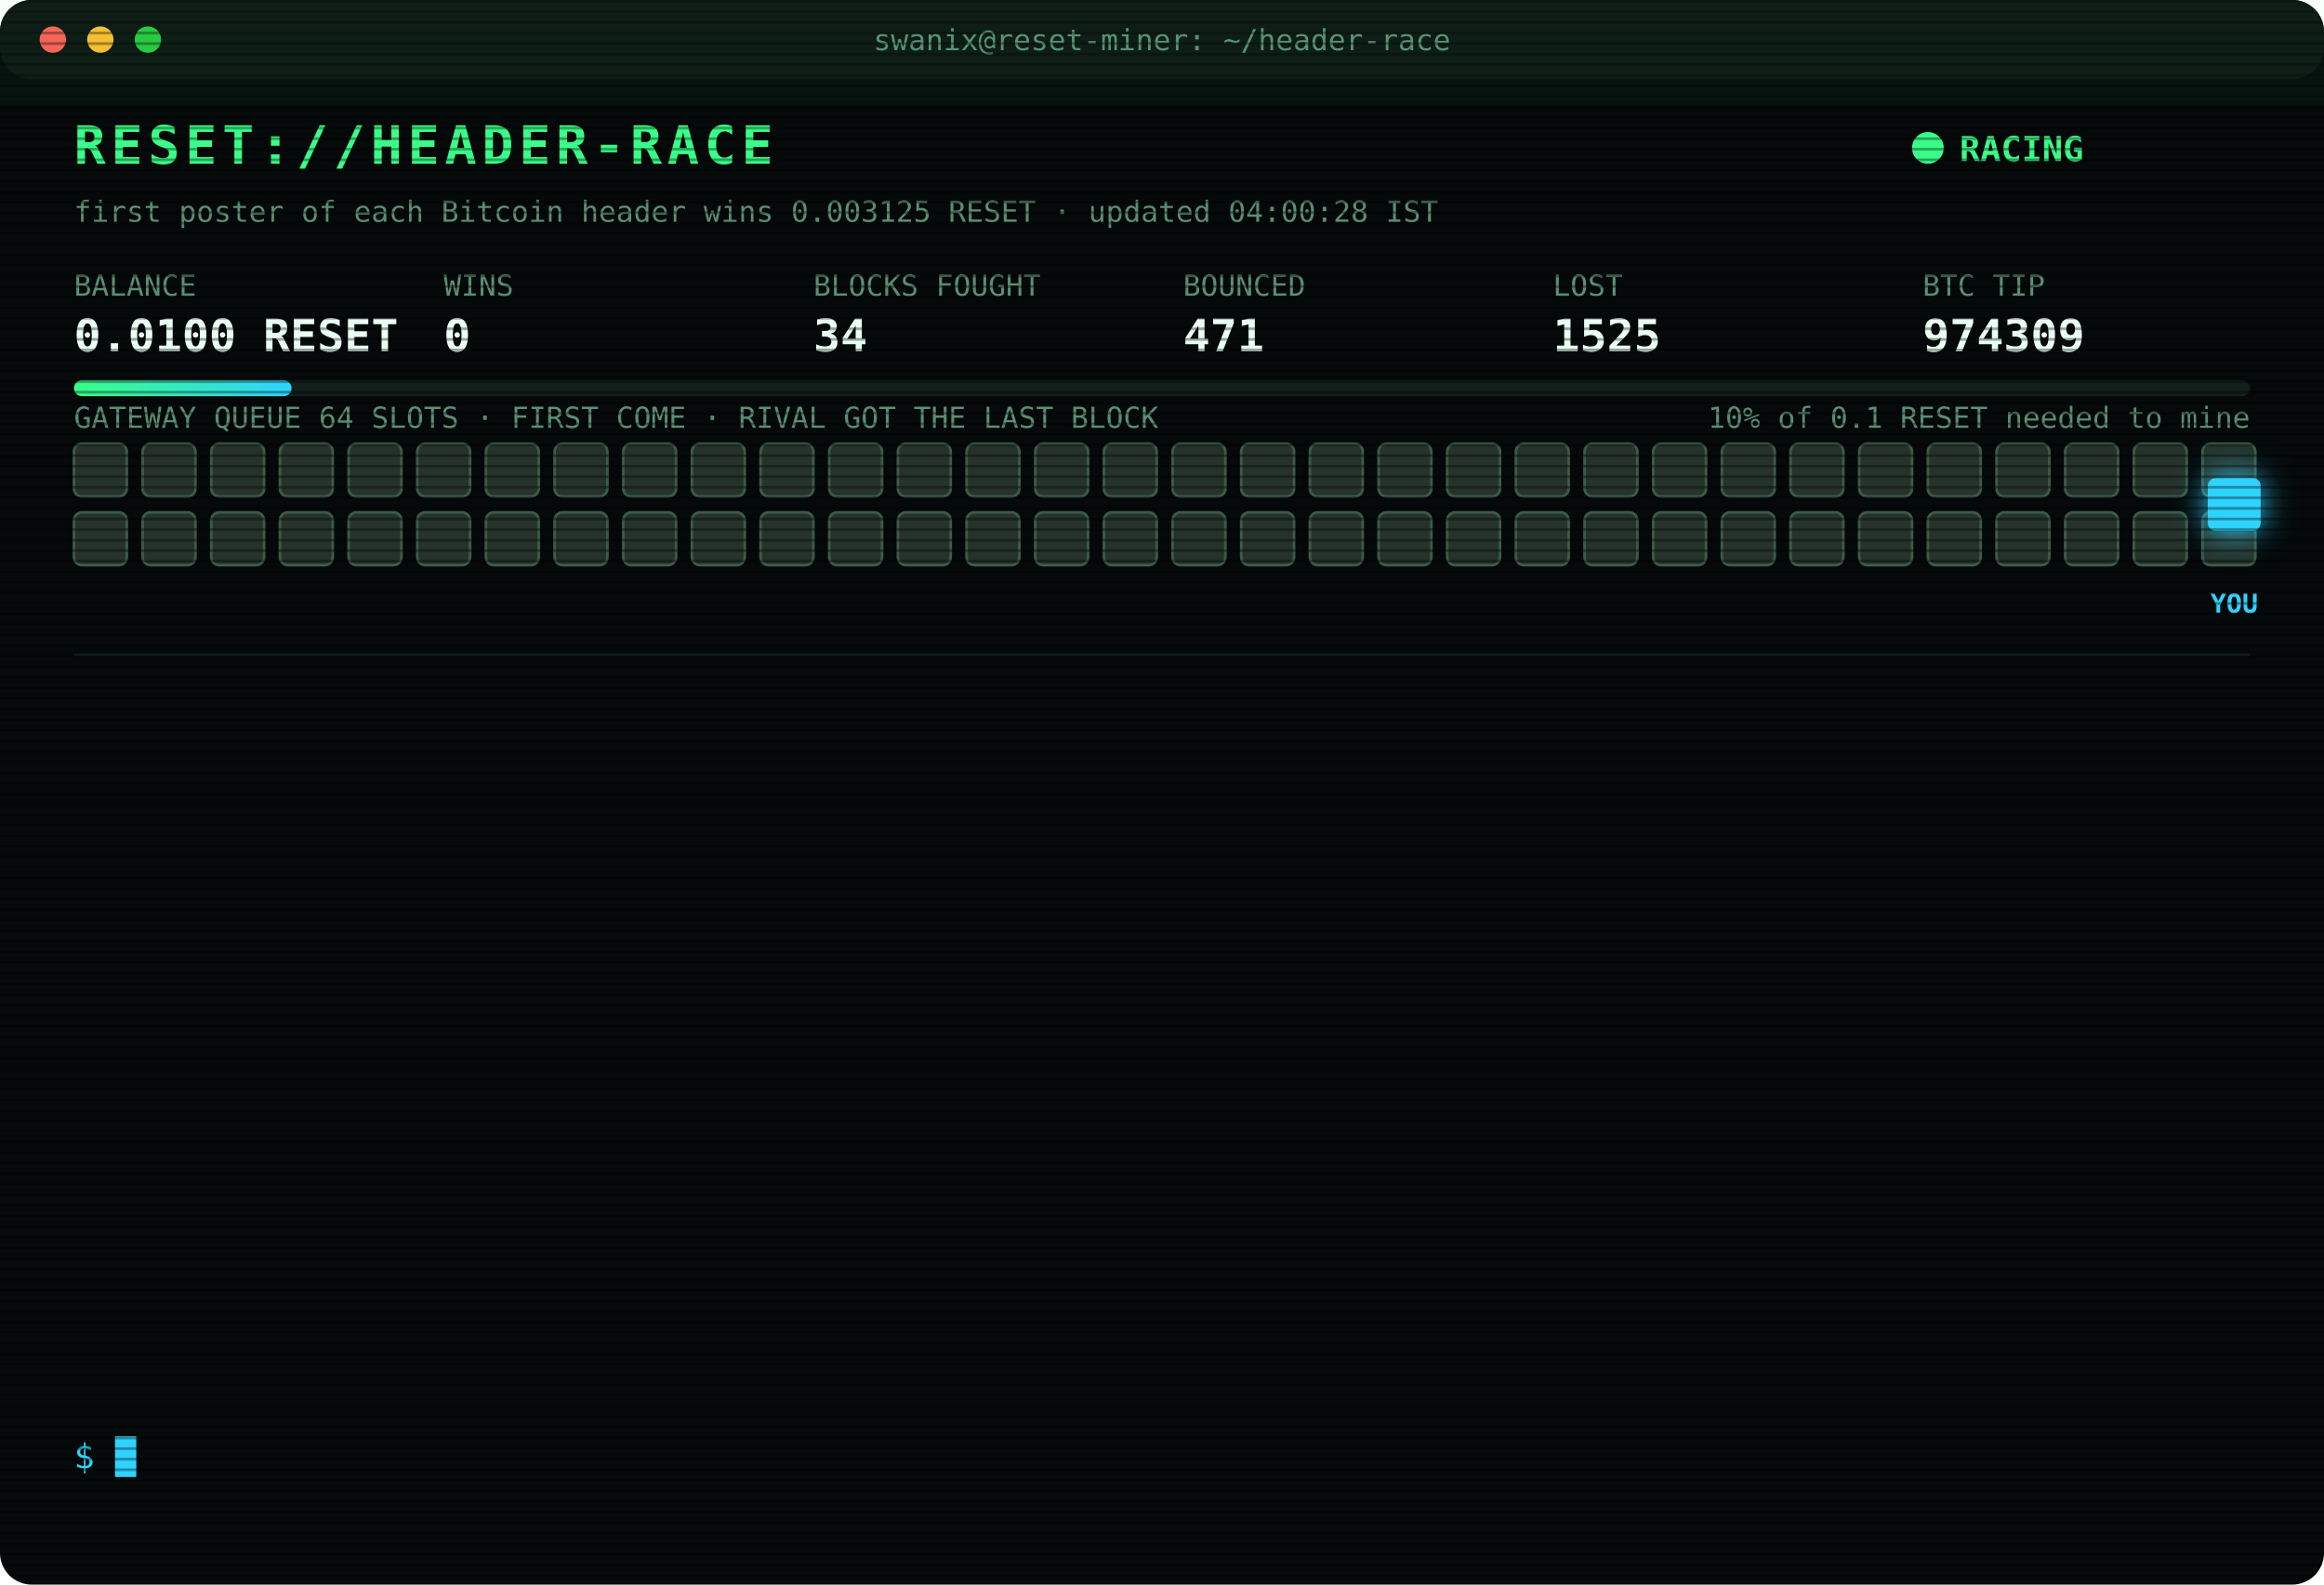
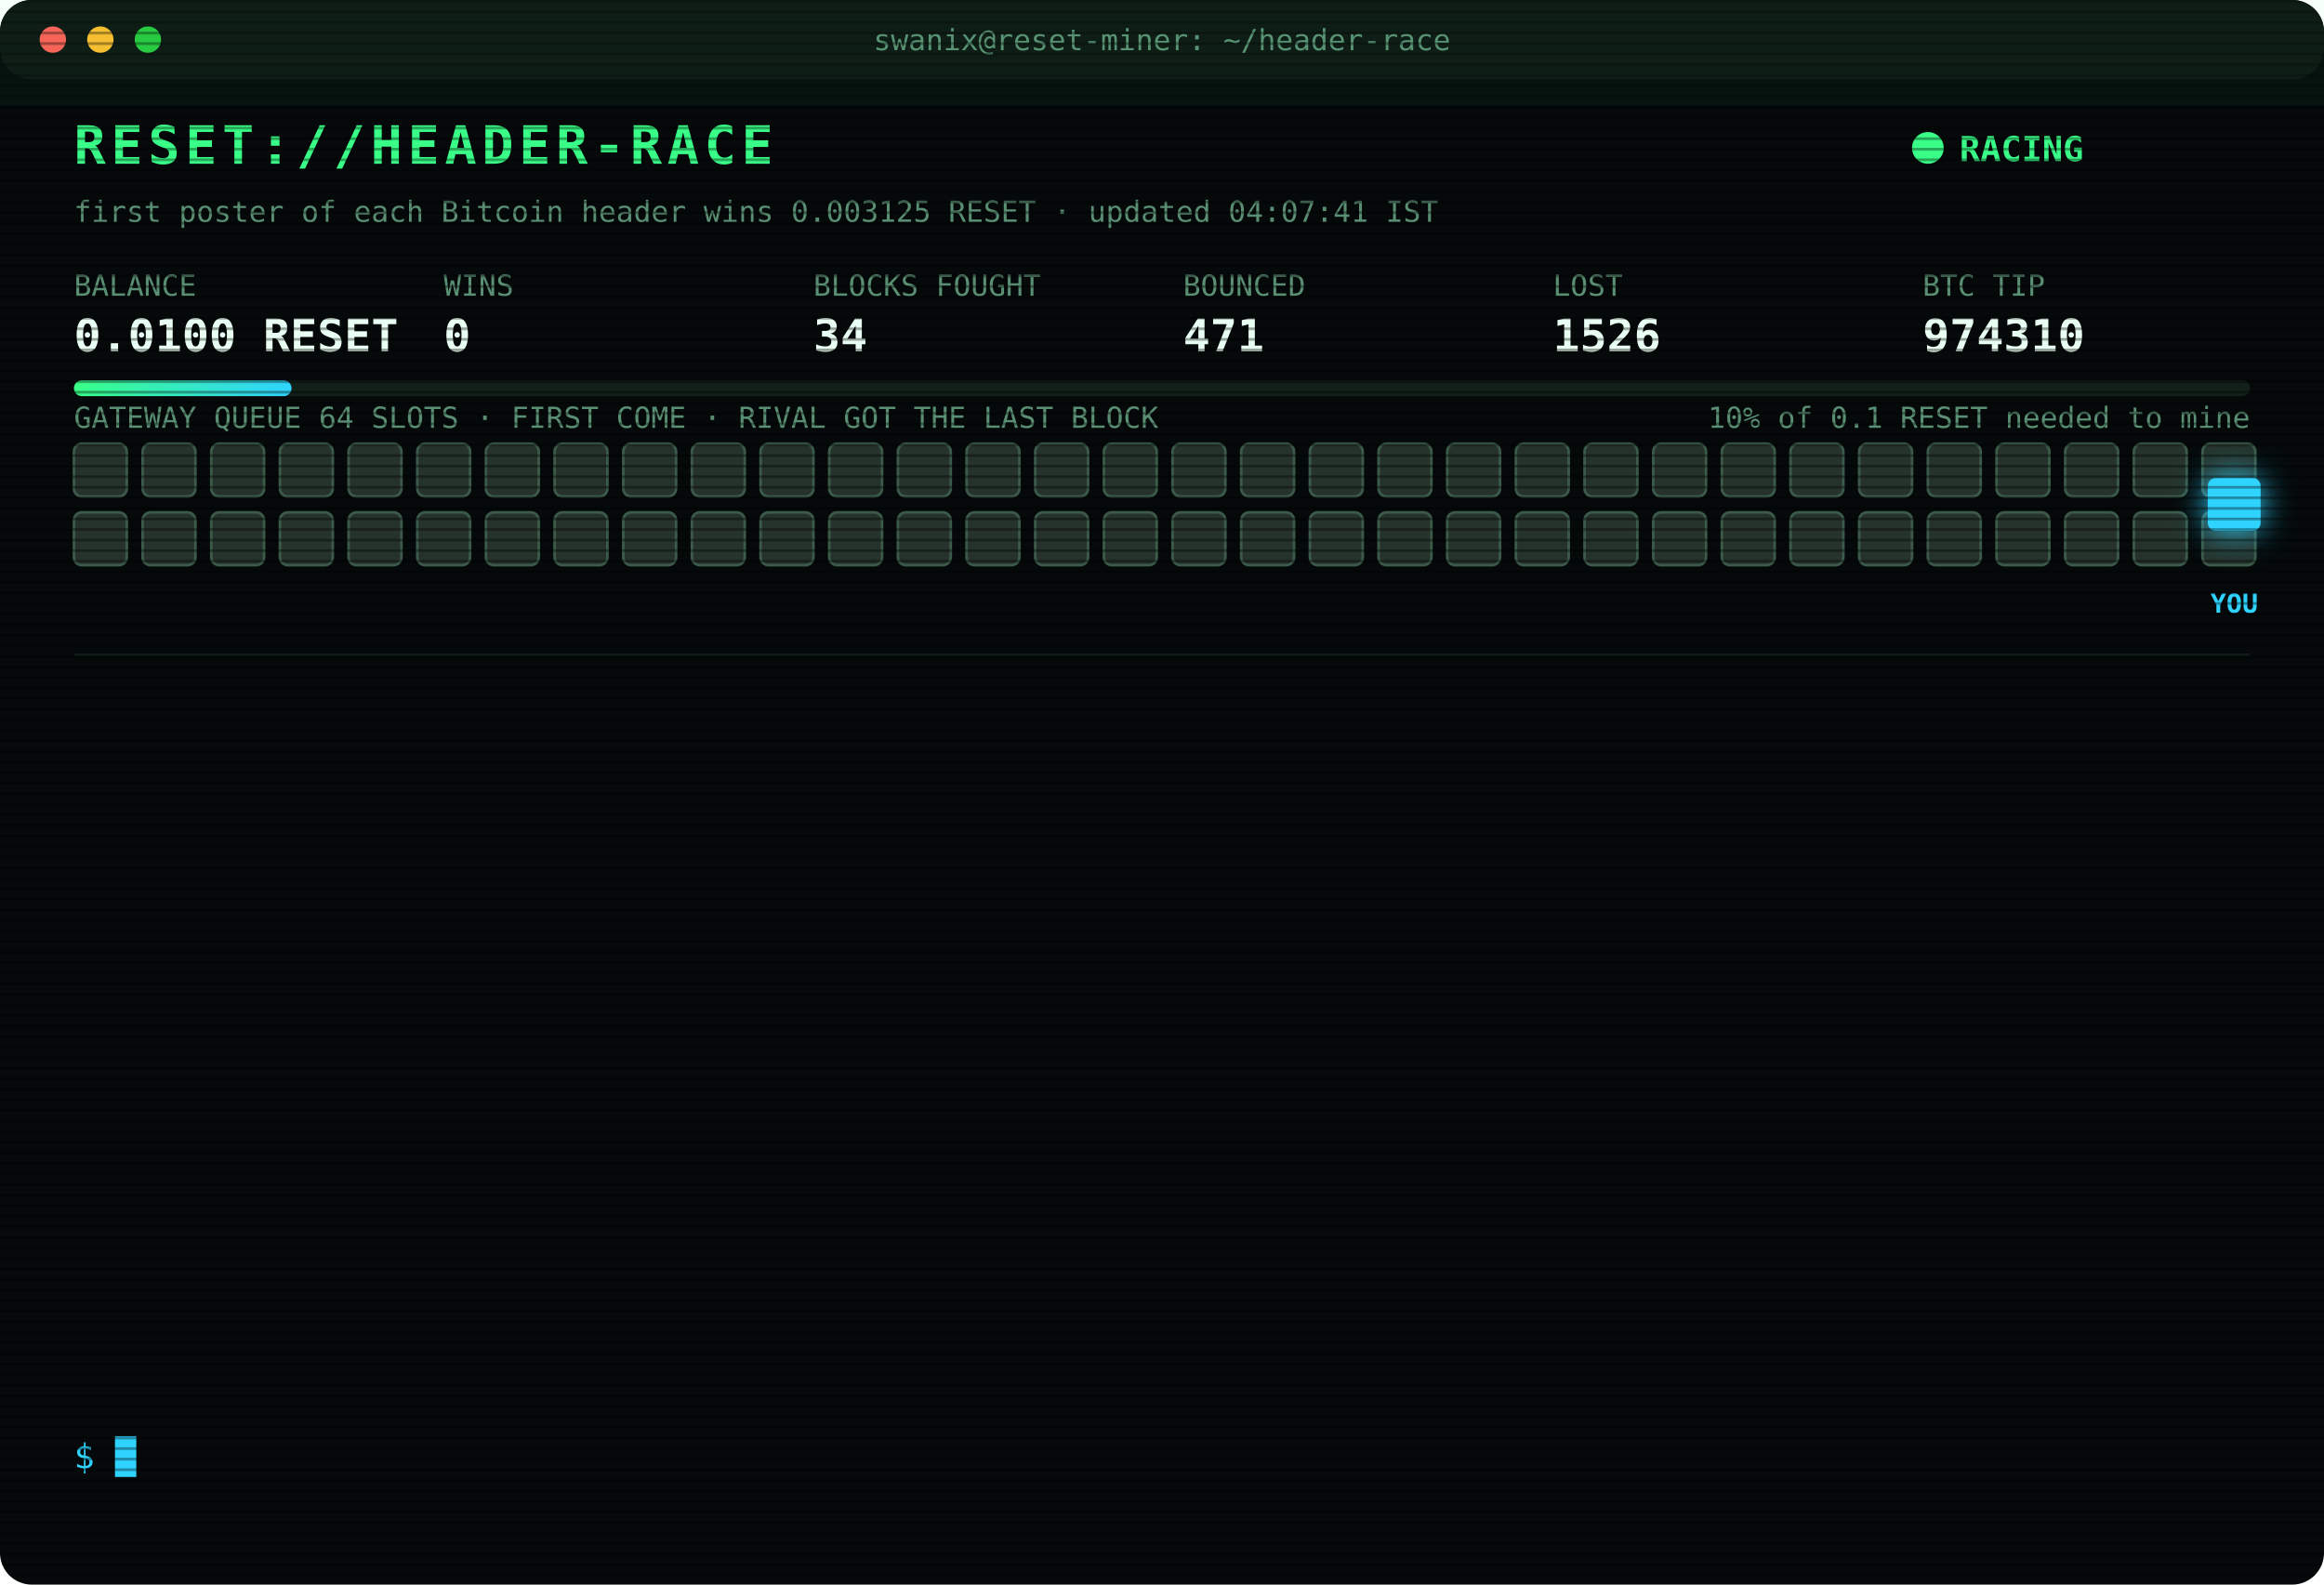
<svg xmlns="http://www.w3.org/2000/svg" width="880" height="600" viewBox="0 0 880 600" font-family="ui-monospace,SFMono-Regular,Menlo,Consolas,monospace">
  <style>
text{font-size:13px;fill:#7CFFB2}
.title{font-size:20px;font-weight:700;fill:#39FF88;letter-spacing:2px;animation:glitch 3s infinite steps(1)}
.sub{fill:#2fd3ff}.k{fill:#5a8f73;font-size:11px}.v{font-size:17px;font-weight:700;fill:#eafff3}
.ts{fill:#3f6b56}.boot{fill:#2fd3ff}.dim{fill:#5a8f73}.bad{fill:#ff4d6d}.warn{fill:#ffd23f}.mag{fill:#ff5cf0}.win{fill:#39FF88;font-weight:700}
.tag{font-size:10px;fill:#2fd3ff;font-weight:700}
.rival{fill:#26332c;stroke:#3c5a49;animation:jam 1.2s infinite alternate}
.idle{fill:#141c18;stroke:#22302a;animation:breathe 4s infinite}
.me{fill:#2fd3ff;filter:drop-shadow(0 0 6px #2fd3ff)}
.hover{animation:nudge 1.1s infinite ease-in-out}.bounce{animation:kick 1.4s infinite}
.ln{opacity:0;animation:in .4s forwards}
.cur{animation:blink 1s infinite steps(1)}
.scan{animation:scan 6s infinite linear}
.led{animation:blink 1.4s infinite}
@keyframes in{from{opacity:0;transform:translateX(-6px)}to{opacity:1;transform:none}}
@keyframes blink{50%{opacity:0}}
@keyframes jam{to{fill:#33463b}}
@keyframes breathe{50%{opacity:.4}}
@keyframes nudge{50%{transform:translateX(-10px)}}
@keyframes kick{0%,100%{transform:none}30%{transform:translateX(-14px)}55%{transform:translateX(10px) translateY(-6px)}}
@keyframes glitch{0%,92%{transform:none}93%{transform:translateX(2px);fill:#ff4d6d}95%{transform:translateX(-2px);fill:#2fd3ff}97%{transform:none}}
@keyframes scan{from{transform:translateY(-40px)}to{transform:translateY(600px)}}
</style>
  <defs>
    <pattern id="sl" width="4" height="4" patternUnits="userSpaceOnUse">
      <rect width="4" height="1" fill="#000" opacity=".35" />
    </pattern>
    <linearGradient id="bar">
      <stop offset="0" stop-color="#39FF88" />
      <stop offset="1" stop-color="#2fd3ff" />
    </linearGradient>
  </defs>
  <rect width="880" height="600" rx="12" fill="#05090a" />
  <rect width="880" height="30" rx="12" fill="#0d1512" />
  <circle cx="20" cy="15" r="5" fill="#ff5f57" />
  <circle cx="38" cy="15" r="5" fill="#febc2e" />
  <circle cx="56" cy="15" r="5" fill="#28c840" />
  <text x="440" y="19" text-anchor="middle" class="k">swanix@reset-miner: ~/header-race</text>
  <text x="28" y="62" class="title">RESET://HEADER-RACE</text>
  <circle class="led" cx="730" cy="56" r="6" fill="#39FF88" />
  <text x="742" y="61" class="win">RACING</text>
-   <text x="28" y="84" class="k">first poster of each Bitcoin header wins 0.003125 RESET · updated 04:00:28 IST</text>
+   <text x="28" y="84" class="k">first poster of each Bitcoin header wins 0.003125 RESET · updated 04:07:41 IST</text>
  <text x="28" y="112" class="k">BALANCE</text>
  <text x="28" y="133" class="v">0.0100 RESET</text>
  <text x="168" y="112" class="k">WINS</text>
  <text x="168" y="133" class="v">0</text>
  <text x="308" y="112" class="k">BLOCKS FOUGHT</text>
  <text x="308" y="133" class="v">34</text>
  <text x="448" y="112" class="k">BOUNCED</text>
  <text x="448" y="133" class="v">471</text>
  <text x="588" y="112" class="k">LOST</text>
-   <text x="588" y="133" class="v">1525</text>
+   <text x="588" y="133" class="v">1526</text>
  <text x="728" y="112" class="k">BTC TIP</text>
-   <text x="728" y="133" class="v">974309</text>
+   <text x="728" y="133" class="v">974310</text>
  <rect x="28" y="144" width="824" height="6" rx="3" fill="#13201a" />
  <rect x="28" y="144" width="82.4" height="6" rx="3" fill="url(#bar)" />
  <text x="852" y="162" text-anchor="end" class="k">10% of 0.1 RESET needed to mine</text>
  <text x="28" y="162" class="k">GATEWAY QUEUE 64 SLOTS · FIRST COME · RIVAL GOT THE LAST BLOCK</text>
  <rect class="rival" x="28" y="168" width="20" height="20" rx="3" style="animation-delay:0.00s" />
  <rect class="rival" x="54" y="168" width="20" height="20" rx="3" style="animation-delay:0.05s" />
  <rect class="rival" x="80" y="168" width="20" height="20" rx="3" style="animation-delay:0.10s" />
  <rect class="rival" x="106" y="168" width="20" height="20" rx="3" style="animation-delay:0.15s" />
  <rect class="rival" x="132" y="168" width="20" height="20" rx="3" style="animation-delay:0.20s" />
  <rect class="rival" x="158" y="168" width="20" height="20" rx="3" style="animation-delay:0.25s" />
  <rect class="rival" x="184" y="168" width="20" height="20" rx="3" style="animation-delay:0.30s" />
  <rect class="rival" x="210" y="168" width="20" height="20" rx="3" style="animation-delay:0.35s" />
  <rect class="rival" x="236" y="168" width="20" height="20" rx="3" style="animation-delay:0.40s" />
  <rect class="rival" x="262" y="168" width="20" height="20" rx="3" style="animation-delay:0.45s" />
  <rect class="rival" x="288" y="168" width="20" height="20" rx="3" style="animation-delay:0.50s" />
  <rect class="rival" x="314" y="168" width="20" height="20" rx="3" style="animation-delay:0.55s" />
  <rect class="rival" x="340" y="168" width="20" height="20" rx="3" style="animation-delay:0.60s" />
  <rect class="rival" x="366" y="168" width="20" height="20" rx="3" style="animation-delay:0.65s" />
  <rect class="rival" x="392" y="168" width="20" height="20" rx="3" style="animation-delay:0.70s" />
  <rect class="rival" x="418" y="168" width="20" height="20" rx="3" style="animation-delay:0.75s" />
  <rect class="rival" x="444" y="168" width="20" height="20" rx="3" style="animation-delay:0.80s" />
  <rect class="rival" x="470" y="168" width="20" height="20" rx="3" style="animation-delay:0.85s" />
  <rect class="rival" x="496" y="168" width="20" height="20" rx="3" style="animation-delay:0.90s" />
  <rect class="rival" x="522" y="168" width="20" height="20" rx="3" style="animation-delay:0.95s" />
  <rect class="rival" x="548" y="168" width="20" height="20" rx="3" style="animation-delay:1.00s" />
  <rect class="rival" x="574" y="168" width="20" height="20" rx="3" style="animation-delay:1.05s" />
  <rect class="rival" x="600" y="168" width="20" height="20" rx="3" style="animation-delay:1.10s" />
  <rect class="rival" x="626" y="168" width="20" height="20" rx="3" style="animation-delay:1.15s" />
  <rect class="rival" x="652" y="168" width="20" height="20" rx="3" style="animation-delay:1.20s" />
  <rect class="rival" x="678" y="168" width="20" height="20" rx="3" style="animation-delay:1.25s" />
  <rect class="rival" x="704" y="168" width="20" height="20" rx="3" style="animation-delay:1.30s" />
  <rect class="rival" x="730" y="168" width="20" height="20" rx="3" style="animation-delay:1.35s" />
  <rect class="rival" x="756" y="168" width="20" height="20" rx="3" style="animation-delay:1.40s" />
  <rect class="rival" x="782" y="168" width="20" height="20" rx="3" style="animation-delay:1.45s" />
  <rect class="rival" x="808" y="168" width="20" height="20" rx="3" style="animation-delay:1.50s" />
  <rect class="rival" x="834" y="168" width="20" height="20" rx="3" style="animation-delay:1.55s" />
  <rect class="rival" x="28" y="194" width="20" height="20" rx="3" style="animation-delay:1.60s" />
  <rect class="rival" x="54" y="194" width="20" height="20" rx="3" style="animation-delay:1.65s" />
  <rect class="rival" x="80" y="194" width="20" height="20" rx="3" style="animation-delay:1.70s" />
  <rect class="rival" x="106" y="194" width="20" height="20" rx="3" style="animation-delay:1.75s" />
  <rect class="rival" x="132" y="194" width="20" height="20" rx="3" style="animation-delay:1.80s" />
  <rect class="rival" x="158" y="194" width="20" height="20" rx="3" style="animation-delay:1.85s" />
  <rect class="rival" x="184" y="194" width="20" height="20" rx="3" style="animation-delay:1.90s" />
  <rect class="rival" x="210" y="194" width="20" height="20" rx="3" style="animation-delay:1.95s" />
  <rect class="rival" x="236" y="194" width="20" height="20" rx="3" style="animation-delay:2.00s" />
  <rect class="rival" x="262" y="194" width="20" height="20" rx="3" style="animation-delay:2.05s" />
  <rect class="rival" x="288" y="194" width="20" height="20" rx="3" style="animation-delay:2.10s" />
  <rect class="rival" x="314" y="194" width="20" height="20" rx="3" style="animation-delay:2.15s" />
  <rect class="rival" x="340" y="194" width="20" height="20" rx="3" style="animation-delay:2.20s" />
  <rect class="rival" x="366" y="194" width="20" height="20" rx="3" style="animation-delay:2.25s" />
  <rect class="rival" x="392" y="194" width="20" height="20" rx="3" style="animation-delay:2.30s" />
  <rect class="rival" x="418" y="194" width="20" height="20" rx="3" style="animation-delay:2.35s" />
  <rect class="rival" x="444" y="194" width="20" height="20" rx="3" style="animation-delay:2.40s" />
  <rect class="rival" x="470" y="194" width="20" height="20" rx="3" style="animation-delay:2.45s" />
  <rect class="rival" x="496" y="194" width="20" height="20" rx="3" style="animation-delay:2.50s" />
  <rect class="rival" x="522" y="194" width="20" height="20" rx="3" style="animation-delay:2.55s" />
  <rect class="rival" x="548" y="194" width="20" height="20" rx="3" style="animation-delay:2.60s" />
  <rect class="rival" x="574" y="194" width="20" height="20" rx="3" style="animation-delay:2.65s" />
  <rect class="rival" x="600" y="194" width="20" height="20" rx="3" style="animation-delay:2.70s" />
  <rect class="rival" x="626" y="194" width="20" height="20" rx="3" style="animation-delay:2.75s" />
  <rect class="rival" x="652" y="194" width="20" height="20" rx="3" style="animation-delay:2.80s" />
  <rect class="rival" x="678" y="194" width="20" height="20" rx="3" style="animation-delay:2.85s" />
  <rect class="rival" x="704" y="194" width="20" height="20" rx="3" style="animation-delay:2.90s" />
  <rect class="rival" x="730" y="194" width="20" height="20" rx="3" style="animation-delay:2.95s" />
  <rect class="rival" x="756" y="194" width="20" height="20" rx="3" style="animation-delay:3.00s" />
  <rect class="rival" x="782" y="194" width="20" height="20" rx="3" style="animation-delay:3.05s" />
  <rect class="rival" x="808" y="194" width="20" height="20" rx="3" style="animation-delay:3.10s" />
  <rect class="rival" x="834" y="194" width="20" height="20" rx="3" style="animation-delay:3.15s" />
  <g class="hover">
    <rect class="me" x="836" y="181" width="20" height="20" rx="3" />
    <text class="tag" x="846" y="232" text-anchor="middle">YOU</text>
  </g>
  <line x1="28" x2="852" y1="248" y2="248" stroke="#13201a" />
  <g class="ln" style="animation-delay:0.40s">
-     <text x="28" y="270" class="ts">02:08:39</text>
-     <text x="104" y="270" class="bad">[LOST] #974297 taken by a rival miner</text>
+     <text x="28" y="270" class="ts">02:10:40</text>
+     <text x="104" y="270" class="dim">[STINT END] calls 758 · wins 0</text>
  </g>
  <g class="ln" style="animation-delay:0.65s">
-     <text x="28" y="292" class="ts">02:10:40</text>
-     <text x="104" y="292" class="dim">[STINT END] calls 758 · wins 0</text>
+     <text x="28" y="292" class="ts">02:15:26</text>
+     <text x="104" y="292" class="boot">[BOOT] racer v3 online · 3 feeds · stint 340m</text>
  </g>
  <g class="ln" style="animation-delay:0.90s">
-     <text x="28" y="314" class="ts">02:15:26</text>
-     <text x="104" y="314" class="boot">[BOOT] racer v3 online · 3 feeds · stint 340m</text>
+     <text x="28" y="314" class="ts">02:17:26</text>
+     <text x="104" y="314" class="bad">[LOST] #974299 taken by a rival miner</text>
  </g>
  <g class="ln" style="animation-delay:1.15s">
-     <text x="28" y="336" class="ts">02:17:26</text>
-     <text x="104" y="336" class="bad">[LOST] #974299 taken by a rival miner</text>
+     <text x="28" y="336" class="ts">02:33:39</text>
+     <text x="104" y="336" class="bad">[LOST] #974300 taken by a rival miner</text>
  </g>
  <g class="ln" style="animation-delay:1.40s">
-     <text x="28" y="358" class="ts">02:33:39</text>
-     <text x="104" y="358" class="bad">[LOST] #974300 taken by a rival miner</text>
+     <text x="28" y="358" class="ts">02:35:03</text>
+     <text x="104" y="358" class="bad">[LOST] #974301 taken by a rival miner</text>
  </g>
  <g class="ln" style="animation-delay:1.65s">
-     <text x="28" y="380" class="ts">02:35:03</text>
-     <text x="104" y="380" class="bad">[LOST] #974301 taken by a rival miner</text>
+     <text x="28" y="380" class="ts">02:52:40</text>
+     <text x="104" y="380" class="bad">[LOST] #974303 taken by a rival miner</text>
  </g>
  <g class="ln" style="animation-delay:1.90s">
-     <text x="28" y="402" class="ts">02:52:40</text>
-     <text x="104" y="402" class="bad">[LOST] #974303 taken by a rival miner</text>
+     <text x="28" y="402" class="ts">02:52:47</text>
+     <text x="104" y="402" class="bad">[LOST] #974304 taken by a rival miner</text>
  </g>
  <g class="ln" style="animation-delay:2.15s">
-     <text x="28" y="424" class="ts">02:52:47</text>
-     <text x="104" y="424" class="bad">[LOST] #974304 taken by a rival miner</text>
+     <text x="28" y="424" class="ts">03:02:39</text>
+     <text x="104" y="424" class="bad">[LOST] #974305 taken by a rival miner</text>
  </g>
  <g class="ln" style="animation-delay:2.40s">
-     <text x="28" y="446" class="ts">03:02:39</text>
-     <text x="104" y="446" class="bad">[LOST] #974305 taken by a rival miner</text>
+     <text x="28" y="446" class="ts">03:21:00</text>
+     <text x="104" y="446" class="bad">[LOST] #974306 taken by a rival miner</text>
  </g>
  <g class="ln" style="animation-delay:2.65s">
-     <text x="28" y="468" class="ts">03:21:00</text>
-     <text x="104" y="468" class="bad">[LOST] #974306 taken by a rival miner</text>
+     <text x="28" y="468" class="ts">03:34:29</text>
+     <text x="104" y="468" class="bad">[LOST] #974307 taken by a rival miner</text>
  </g>
  <g class="ln" style="animation-delay:2.90s">
-     <text x="28" y="490" class="ts">03:34:29</text>
-     <text x="104" y="490" class="bad">[LOST] #974307 taken by a rival miner</text>
+     <text x="28" y="490" class="ts">03:41:49</text>
+     <text x="104" y="490" class="bad">[LOST] #974308 taken by a rival miner</text>
  </g>
  <g class="ln" style="animation-delay:3.15s">
-     <text x="28" y="512" class="ts">03:41:49</text>
-     <text x="104" y="512" class="bad">[LOST] #974308 taken by a rival miner</text>
+     <text x="28" y="512" class="ts">03:57:52</text>
+     <text x="104" y="512" class="bad">[LOST] #974309 taken by a rival miner</text>
  </g>
  <g class="ln" style="animation-delay:3.40s">
-     <text x="28" y="534" class="ts">03:57:52</text>
-     <text x="104" y="534" class="bad">[LOST] #974309 taken by a rival miner</text>
+     <text x="28" y="534" class="ts">04:07:41</text>
+     <text x="104" y="534" class="bad">[LOST] #974310 taken by a rival miner</text>
  </g>
  <text x="28" y="556" class="sub">$ <tspan class="cur">█</tspan>
  </text>
  <rect width="880" height="600" rx="12" fill="url(#sl)" pointer-events="none" />
  <rect class="scan" width="880" height="40" fill="#39FF88" opacity=".04" />
</svg>
